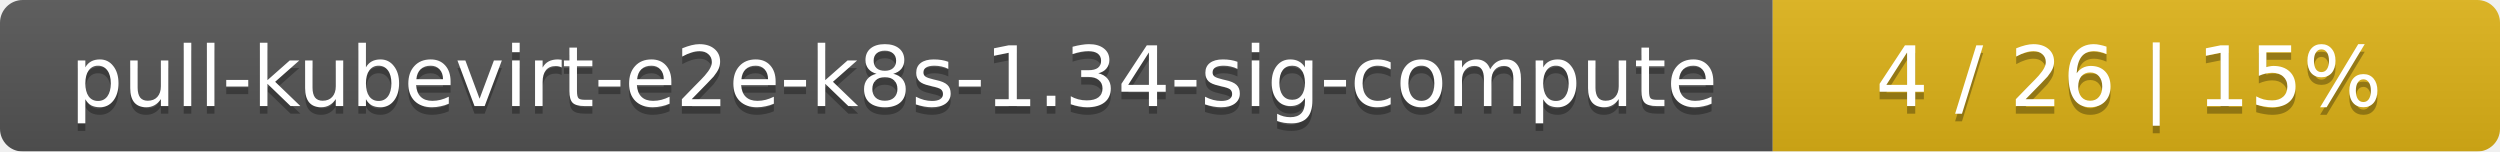
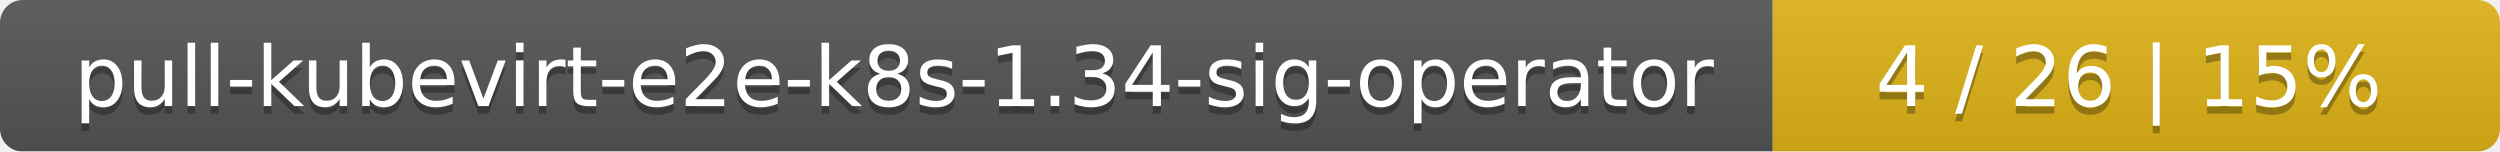
<svg xmlns="http://www.w3.org/2000/svg" width="330" height="20">
  <linearGradient id="smooth" x2="0" y2="100%">
    <stop offset="0" stop-color="#bbb" stop-opacity=".1" />
    <stop offset="1" stop-opacity=".1" />
  </linearGradient>
  <mask id="round">
    <rect width="330" height="20" rx="3" fill="#fff" />
  </mask>
  <g mask="url(#round)">
    <rect width="234" height="20" fill="#555" />
    <rect x="234" width="96" height="20" fill="#dfb317" />
    <rect width="330" height="20" fill="url(#smooth)" />
  </g>
  <g fill="#fff" text-anchor="middle" font-family="DejaVu Sans,Verdana,Geneva,sans-serif" font-size="11">
-     <text x="118" y="15" fill="#010101" fill-opacity=".3">pull-kubevirt-e2e-k8s-1.34-sig-compute</text>
-     <text x="118" y="14">pull-kubevirt-e2e-k8s-1.34-sig-compute</text>
+     <text x="118" y="15" fill="#010101" fill-opacity=".3">pull-kubevirt-e2e-k8s-1.34-sig-operator</text>
+     <text x="118" y="14">pull-kubevirt-e2e-k8s-1.34-sig-operator</text>
    <text x="281" y="15" fill="#010101" fill-opacity=".3">4 / 26    |    15%</text>
    <text x="281" y="14">4 / 26    |    15%</text>
  </g>
</svg>
